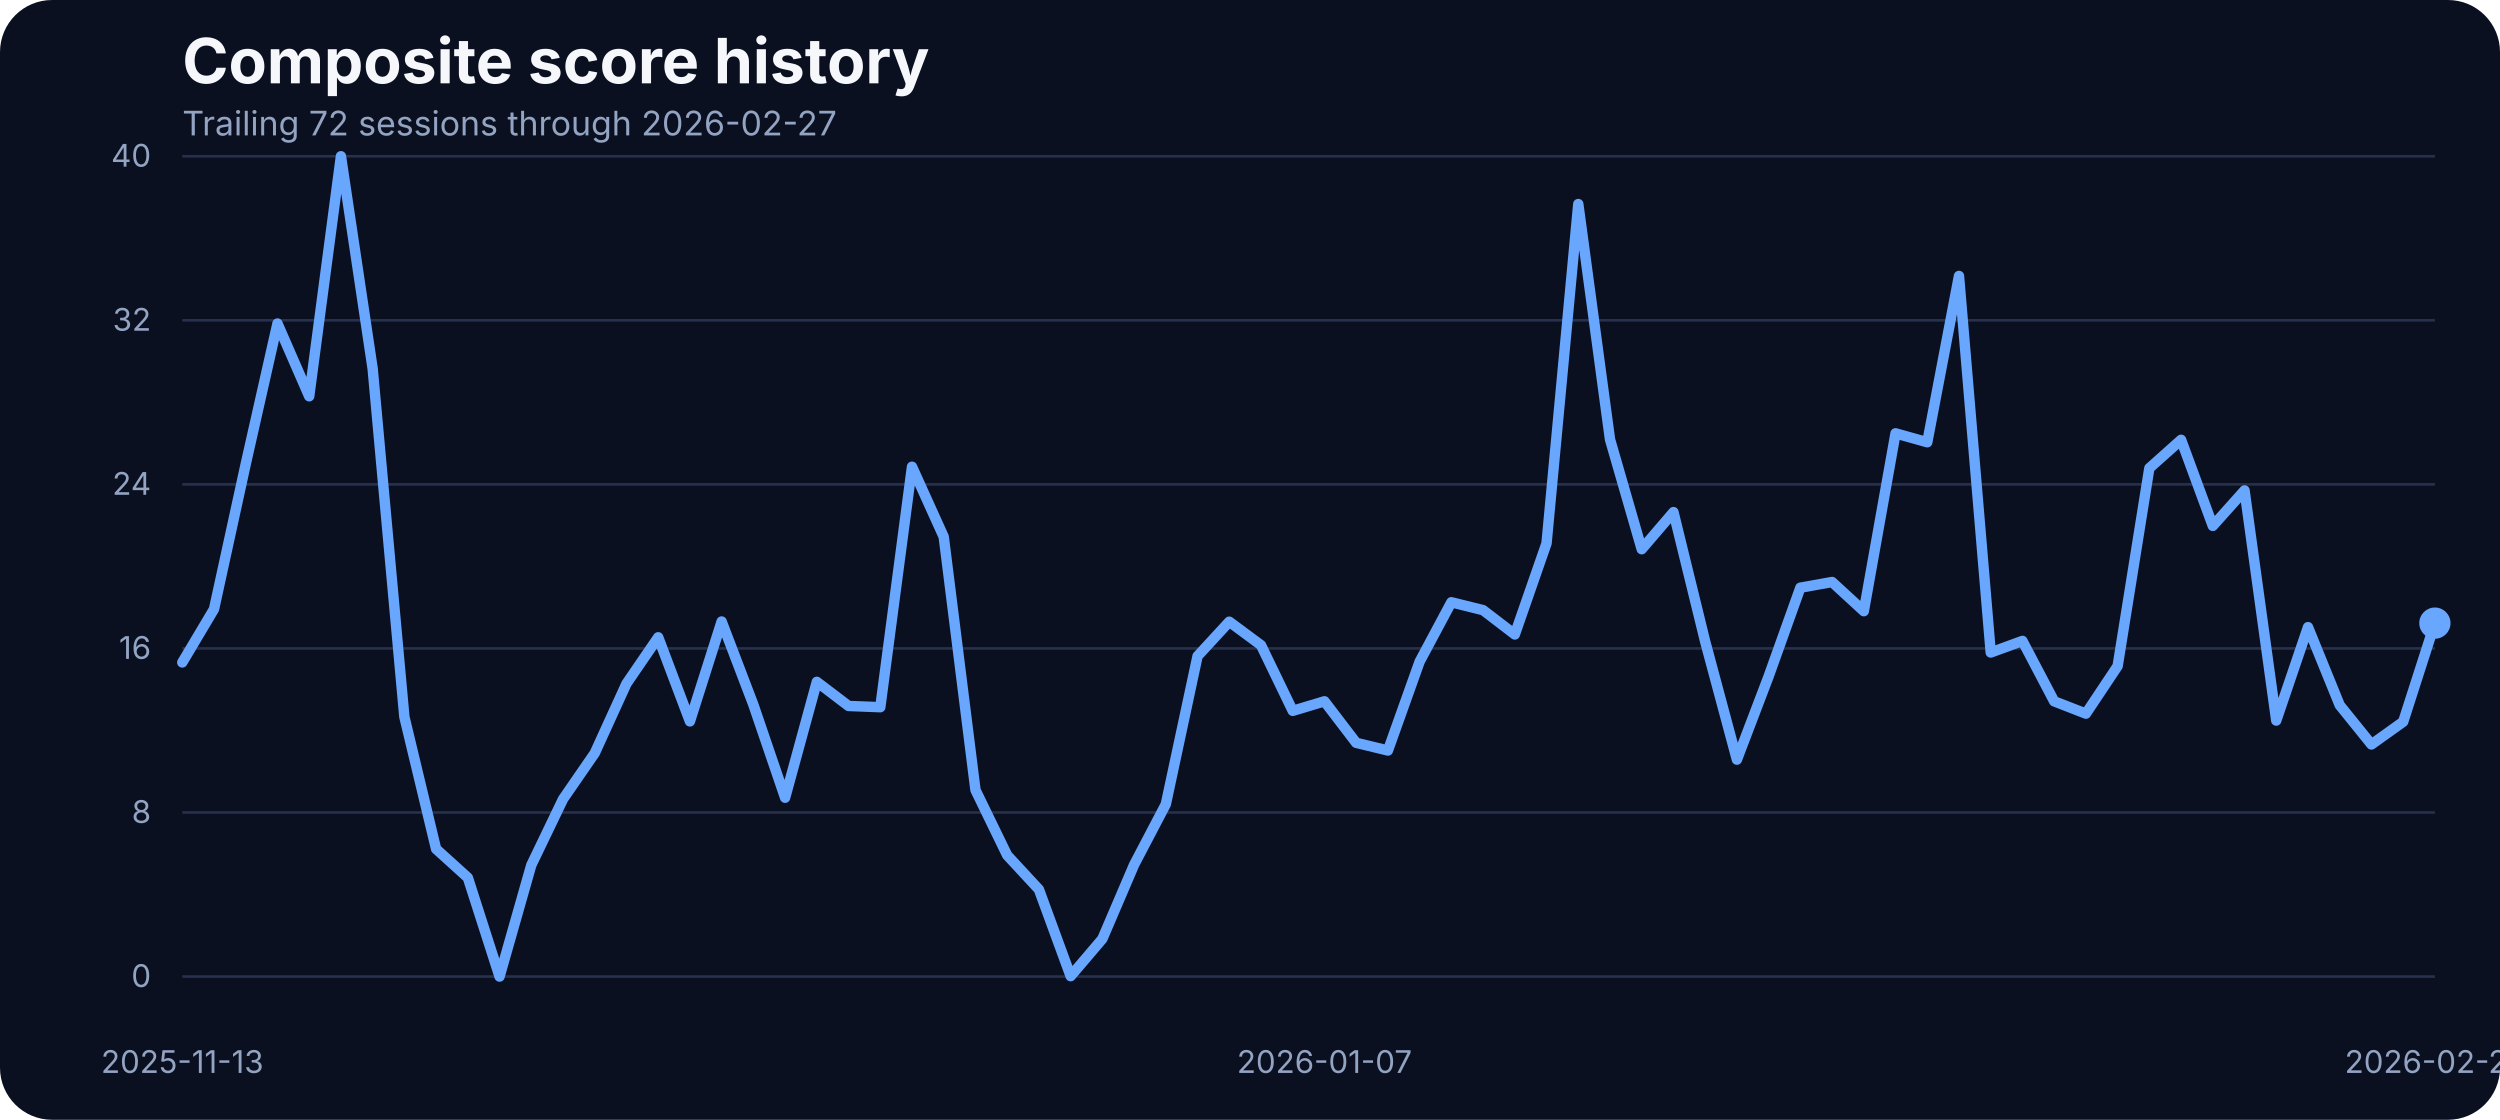
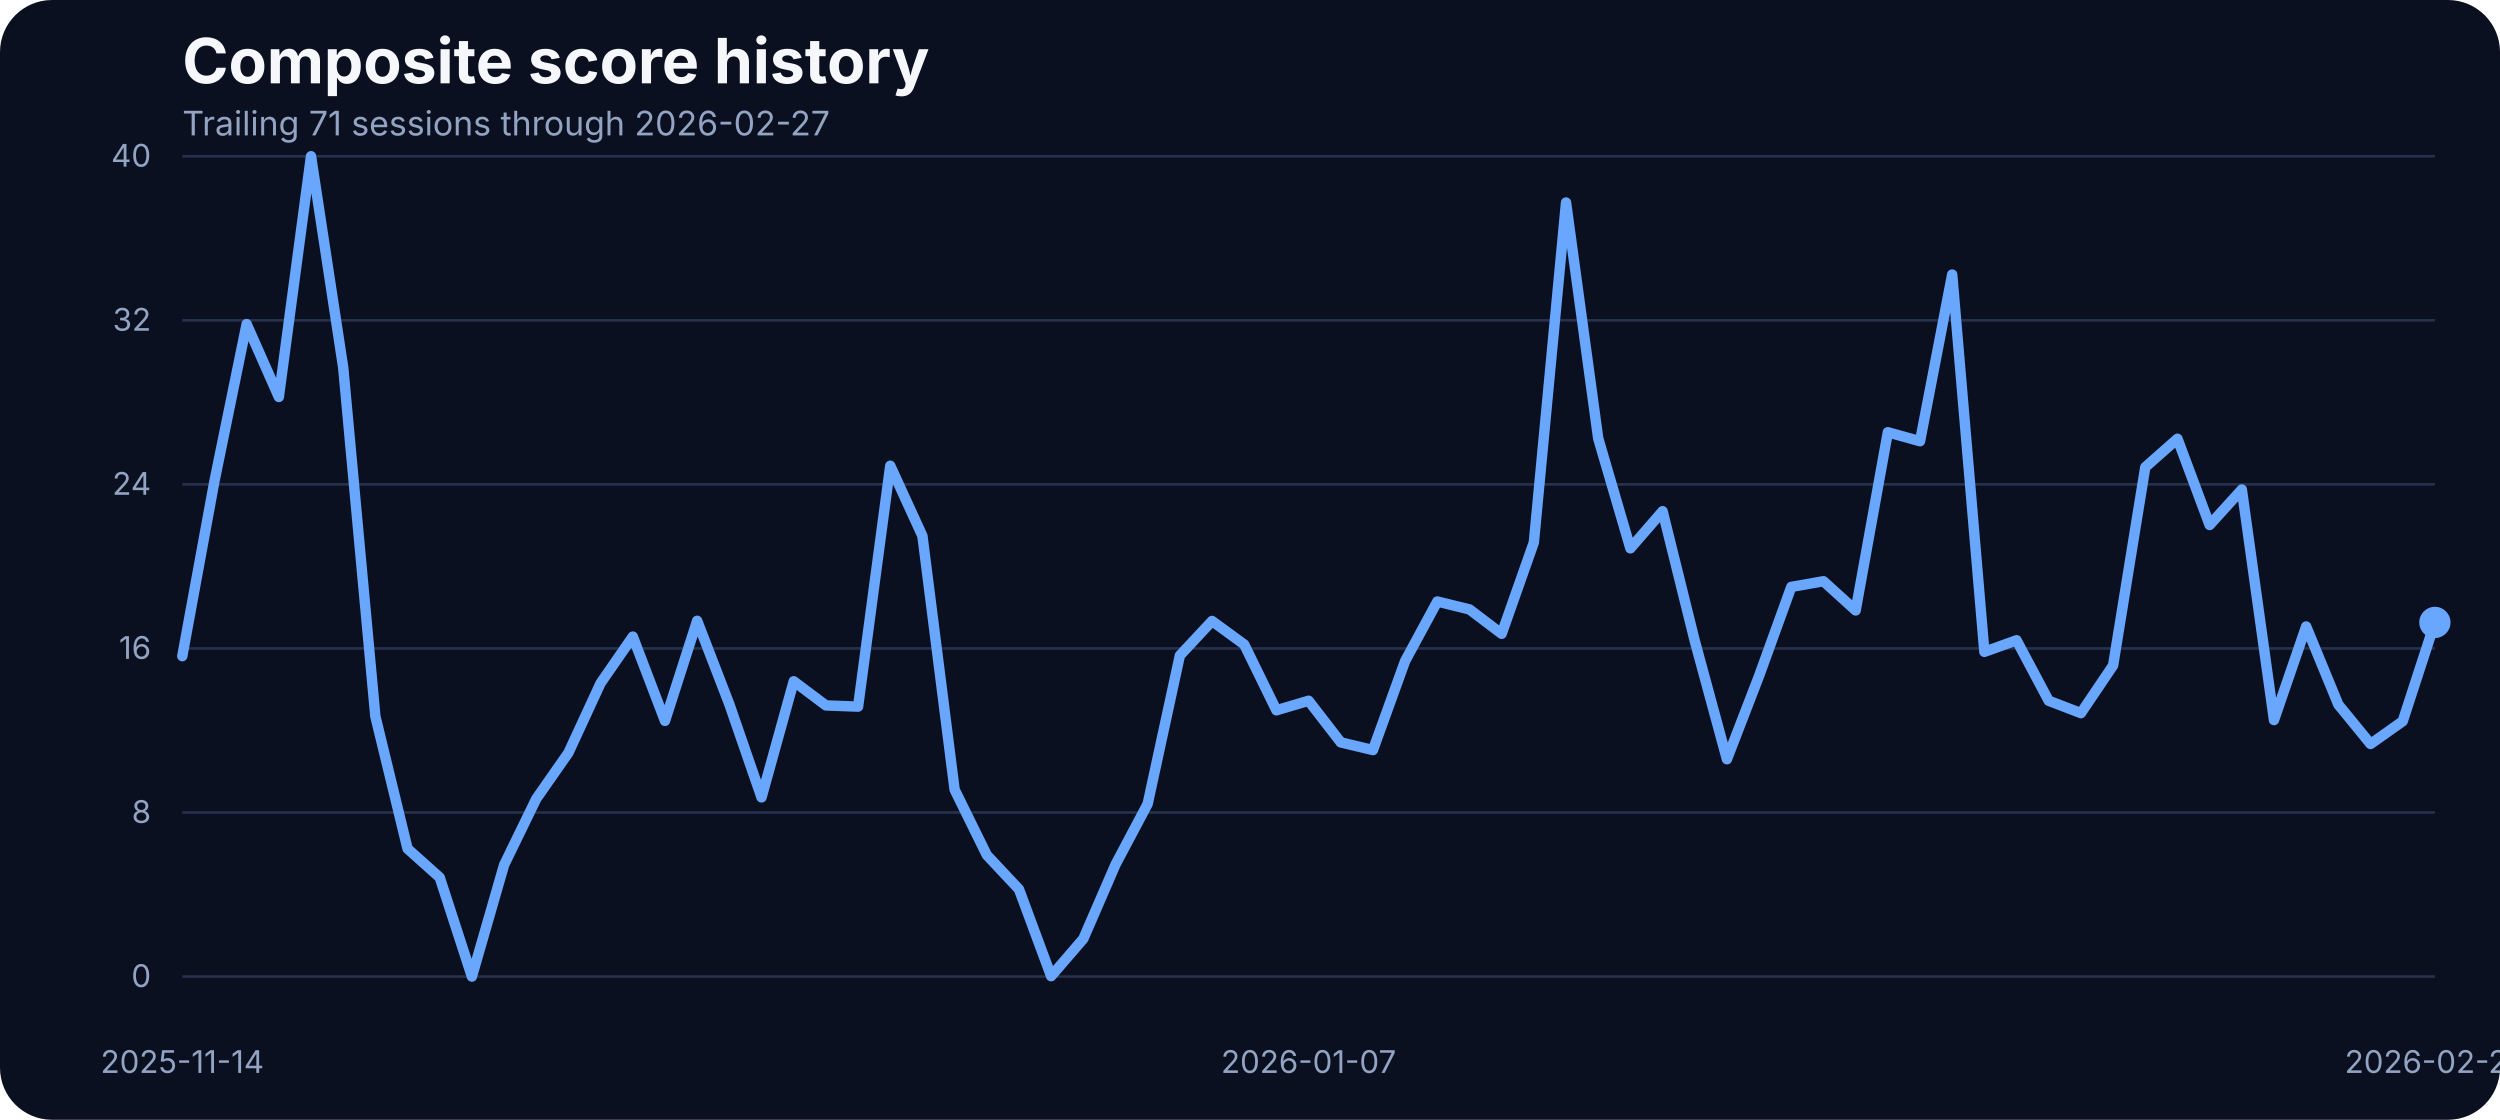
<svg xmlns="http://www.w3.org/2000/svg" width="960" height="430" viewBox="0 0 960 430" role="img" aria-label="Composite score history">
  <rect width="100%" height="100%" fill="#0b1020" rx="20" />
  <text x="70" y="32" fill="#f5f7fb" font-family="Inter, Arial, sans-serif" font-size="24" font-weight="700">Composite score history</text>
-   <text x="70" y="52" fill="#93a4c3" font-family="Inter, Arial, sans-serif" font-size="13">Trailing 72 sessions through 2026-02-27</text>
+   <text x="70" y="52" fill="#93a4c3" font-family="Inter, Arial, sans-serif" font-size="13">Trailing 71 sessions through 2026-02-27</text>
  <line x1="70" x2="935" y1="375.00" y2="375.00" stroke="#27314e" stroke-width="1" />
  <text x="58" y="379.00" text-anchor="end" fill="#93a4c3" font-family="Inter, Arial, sans-serif" font-size="12">0</text>
  <line x1="70" x2="935" y1="312.00" y2="312.00" stroke="#27314e" stroke-width="1" />
  <text x="58" y="316.00" text-anchor="end" fill="#93a4c3" font-family="Inter, Arial, sans-serif" font-size="12">8</text>
  <line x1="70" x2="935" y1="249.00" y2="249.00" stroke="#27314e" stroke-width="1" />
  <text x="58" y="253.00" text-anchor="end" fill="#93a4c3" font-family="Inter, Arial, sans-serif" font-size="12">16</text>
  <line x1="70" x2="935" y1="186.00" y2="186.00" stroke="#27314e" stroke-width="1" />
  <text x="58" y="190.00" text-anchor="end" fill="#93a4c3" font-family="Inter, Arial, sans-serif" font-size="12">24</text>
  <line x1="70" x2="935" y1="123.00" y2="123.00" stroke="#27314e" stroke-width="1" />
  <text x="58" y="127.00" text-anchor="end" fill="#93a4c3" font-family="Inter, Arial, sans-serif" font-size="12">32</text>
  <line x1="70" x2="935" y1="60.00" y2="60.00" stroke="#27314e" stroke-width="1" />
  <text x="58" y="64.00" text-anchor="end" fill="#93a4c3" font-family="Inter, Arial, sans-serif" font-size="12">40</text>
-   <text x="70.00" y="412" text-anchor="middle" fill="#93a4c3" font-family="Inter, Arial, sans-serif" font-size="12">2025-11-13</text>
-   <text x="508.59" y="412" text-anchor="middle" fill="#93a4c3" font-family="Inter, Arial, sans-serif" font-size="12">2026-01-07</text>
+   <text x="70.00" y="412" text-anchor="middle" fill="#93a4c3" font-family="Inter, Arial, sans-serif" font-size="12">2025-11-14</text>
+   <text x="502.50" y="412" text-anchor="middle" fill="#93a4c3" font-family="Inter, Arial, sans-serif" font-size="12">2026-01-07</text>
  <text x="935.00" y="412" text-anchor="middle" fill="#93a4c3" font-family="Inter, Arial, sans-serif" font-size="12">2026-02-27</text>
-   <path d="M 70.00 254.37 L 82.18 233.91 L 94.37 178.14 L 106.55 124.24 L 118.73 152.17 L 130.92 60.00 L 143.10 141.59 L 155.28 275.29 L 167.46 326.00 L 179.65 337.04 L 191.83 375.00 L 204.01 332.22 L 216.20 306.87 L 228.38 289.21 L 240.56 262.53 L 252.75 244.72 L 264.93 277.00 L 277.11 238.66 L 289.30 270.62 L 301.48 306.32 L 313.66 261.83 L 325.85 271.09 L 338.03 271.56 L 350.21 179.23 L 362.39 206.14 L 374.58 303.37 L 386.76 328.41 L 398.94 341.56 L 411.13 374.84 L 423.31 360.53 L 435.49 332.07 L 447.68 308.81 L 459.86 251.96 L 472.04 238.73 L 484.23 247.76 L 496.41 272.96 L 508.59 269.30 L 520.77 285.24 L 532.96 288.20 L 545.14 254.06 L 557.32 231.27 L 569.51 234.30 L 581.69 243.63 L 593.87 208.63 L 606.06 78.36 L 618.24 168.73 L 630.42 210.89 L 642.61 196.66 L 654.79 246.36 L 666.97 291.70 L 679.15 259.73 L 691.34 225.67 L 703.52 223.49 L 715.70 234.69 L 727.89 166.40 L 740.07 169.82 L 752.25 105.97 L 764.44 250.56 L 776.62 246.12 L 788.80 269.30 L 800.99 274.04 L 813.17 255.77 L 825.35 179.78 L 837.54 168.89 L 849.72 201.94 L 861.90 188.33 L 874.08 276.69 L 886.27 240.83 L 898.45 270.78 L 910.63 285.87 L 922.82 277.16 L 935.00 239.28" fill="none" stroke="#69a7ff" stroke-width="4" stroke-linecap="round" stroke-linejoin="round" />
-   <circle cx="935.00" cy="239.28" r="6" fill="#69a7ff" />
+   <path d="M 70.00 251.95 L 82.36 184.69 L 94.71 124.45 L 107.07 152.43 L 119.43 60.00 L 131.79 141.13 L 144.14 275.09 L 156.50 325.90 L 168.86 336.97 L 181.21 375.00 L 193.57 332.14 L 205.93 306.73 L 218.29 289.04 L 230.64 262.31 L 243.00 244.46 L 255.36 276.81 L 267.71 238.39 L 280.07 270.42 L 292.43 306.19 L 304.79 261.61 L 317.14 270.88 L 329.50 271.35 L 341.86 178.85 L 354.21 205.81 L 366.57 303.22 L 378.93 328.32 L 391.29 341.49 L 403.64 374.84 L 416.00 360.50 L 428.36 331.98 L 440.71 308.68 L 453.07 251.71 L 465.43 238.46 L 477.79 247.50 L 490.14 272.75 L 502.50 269.09 L 514.86 285.07 L 527.21 288.03 L 539.57 253.82 L 551.93 230.98 L 564.29 234.02 L 576.64 243.37 L 589.00 208.30 L 601.36 77.77 L 613.71 168.33 L 626.07 210.56 L 638.43 196.30 L 650.79 246.10 L 663.14 291.54 L 675.50 259.51 L 687.86 225.37 L 700.21 223.19 L 712.57 234.41 L 724.93 165.99 L 737.29 169.42 L 749.64 105.43 L 762.00 250.31 L 774.36 245.87 L 786.71 269.09 L 799.07 273.84 L 811.43 255.53 L 823.79 179.39 L 836.14 168.48 L 848.50 201.60 L 860.86 187.96 L 873.21 276.49 L 885.57 240.57 L 897.93 270.57 L 910.29 285.69 L 922.64 276.96 L 935.00 239.01" fill="none" stroke="#69a7ff" stroke-width="4" stroke-linecap="round" stroke-linejoin="round" />
+   <circle cx="935.00" cy="239.01" r="6" fill="#69a7ff" />
</svg>
